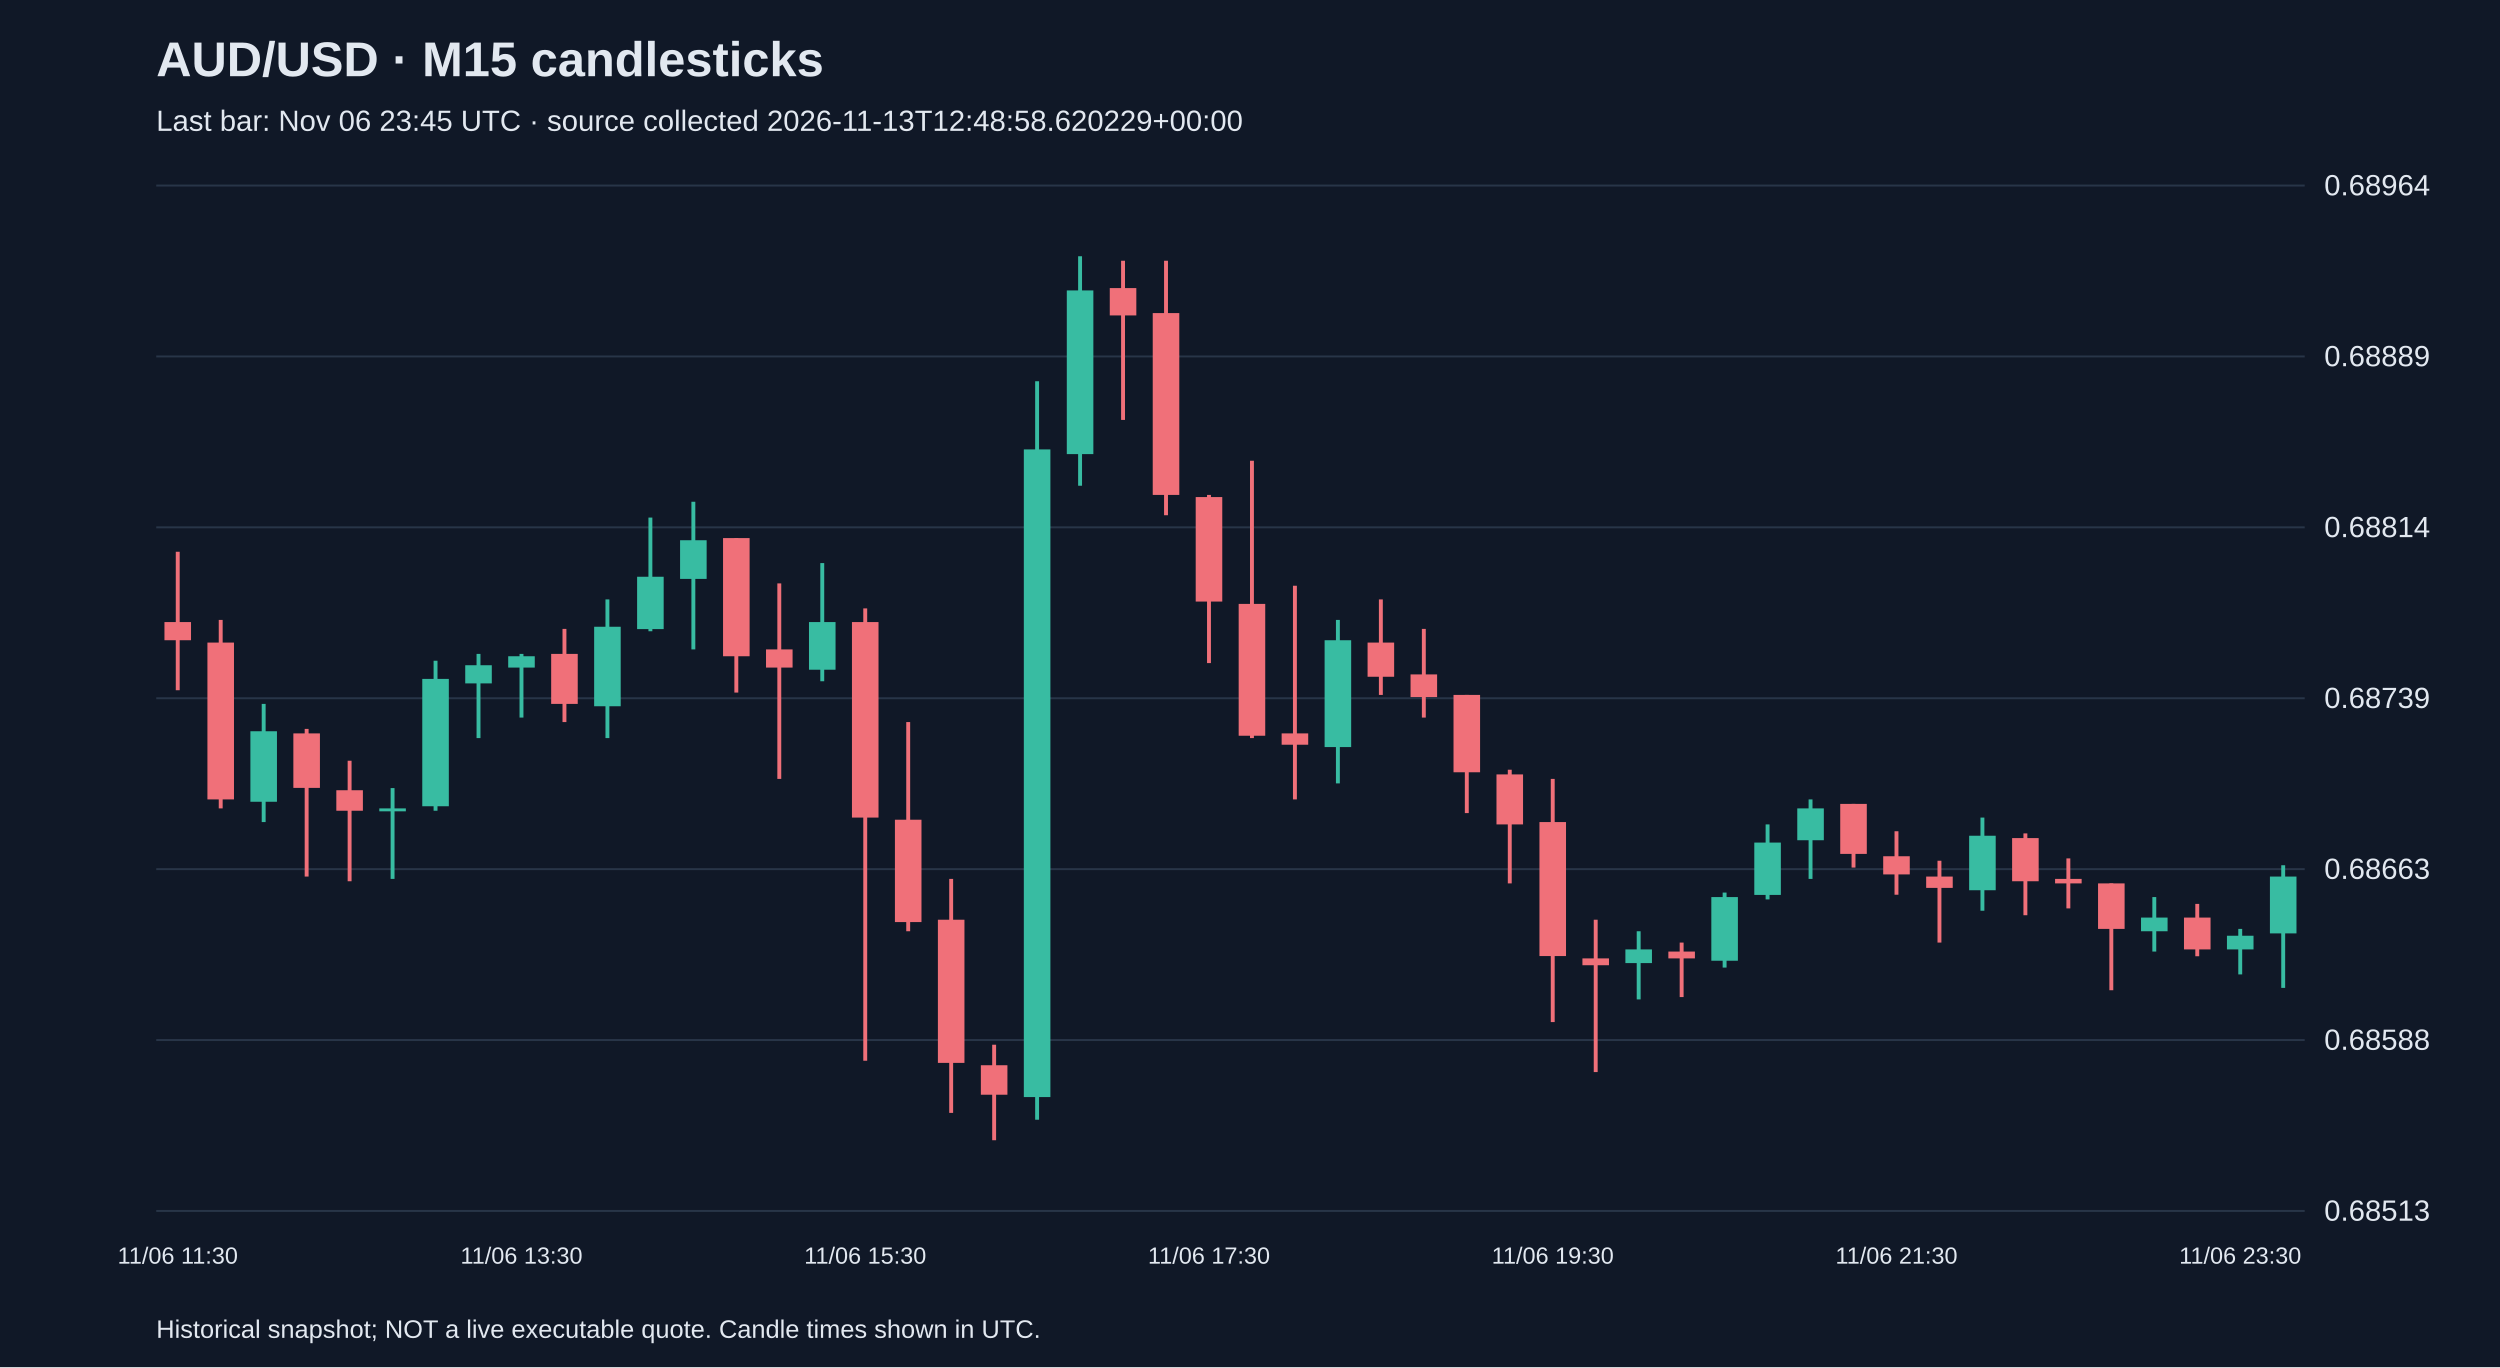
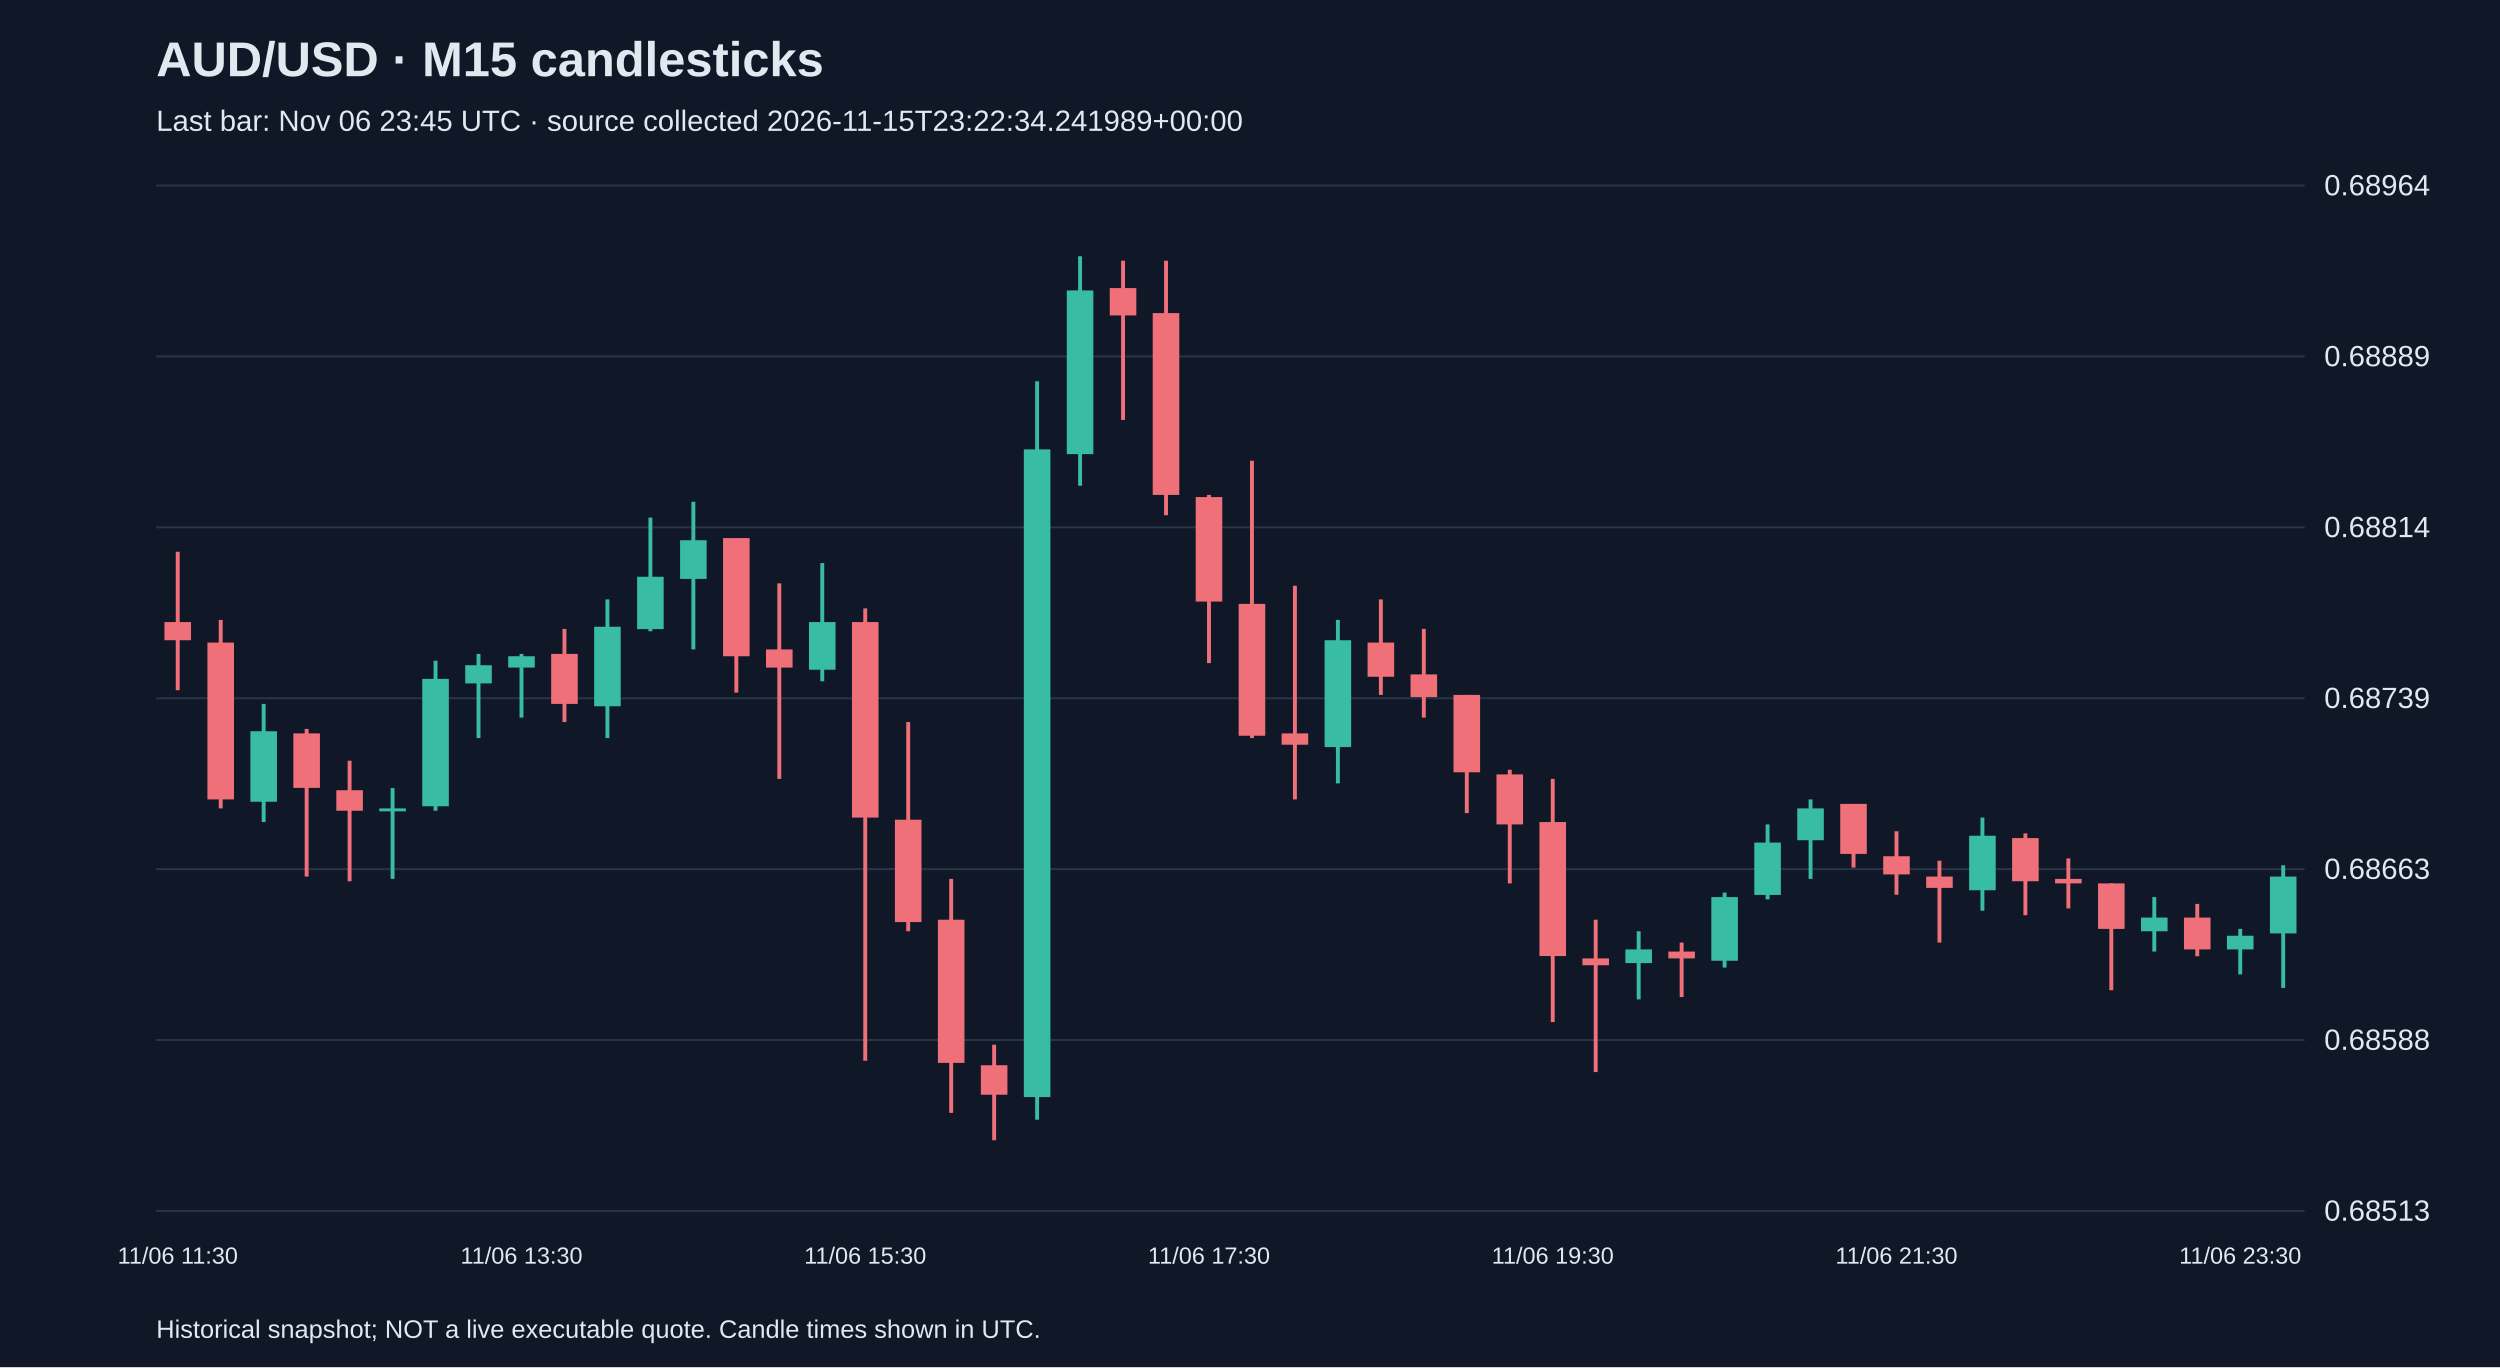
<svg xmlns="http://www.w3.org/2000/svg" viewBox="0 0 1280 700">
  <rect width="100%" height="100%" fill="#101827" />
  <style>text{font-family:Arial,sans-serif;fill:#e2e8f0}</style>
  <text x="80" y="39" font-size="25" font-weight="bold">AUD/USD · M15 candlesticks</text>
-   <text x="80" y="67" font-size="15" fill="#a6b1c5">Last bar: Nov 06 23:45 UTC · source collected 2026-11-13T12:48:58.620229+00:00</text>
+   <text x="80" y="67" font-size="15" fill="#a6b1c5">Last bar: Nov 06 23:45 UTC · source collected 2026-11-15T23:22:34.241989+00:00</text>
  <line x1="80" y1="620.0" x2="1180" y2="620.0" stroke="#283548" />
  <text x="1190" y="625.0" font-size="15">0.68513</text>
  <line x1="80" y1="532.5" x2="1180" y2="532.5" stroke="#283548" />
  <text x="1190" y="537.5" font-size="15">0.68588</text>
  <line x1="80" y1="445.0" x2="1180" y2="445.0" stroke="#283548" />
  <text x="1190" y="450.0" font-size="15">0.68663</text>
  <line x1="80" y1="357.5" x2="1180" y2="357.5" stroke="#283548" />
  <text x="1190" y="362.5" font-size="15">0.68739</text>
  <line x1="80" y1="270.0" x2="1180" y2="270.0" stroke="#283548" />
  <text x="1190" y="275.0" font-size="15">0.68814</text>
  <line x1="80" y1="182.5" x2="1180" y2="182.5" stroke="#283548" />
  <text x="1190" y="187.5" font-size="15">0.68889</text>
  <line x1="80" y1="95.0" x2="1180" y2="95.0" stroke="#283548" />
  <text x="1190" y="100.0" font-size="15">0.68964</text>
  <line x1="91.0" y1="282.5" x2="91.0" y2="353.4" stroke="#f07079" stroke-width="2" />
  <rect x="84.2" y="318.5" width="13.6" height="9.3" fill="#f07079" />
  <text x="91.0" y="647" text-anchor="middle" font-size="12">11/06 11:30</text>
  <line x1="113.0" y1="317.4" x2="113.0" y2="413.9" stroke="#f07079" stroke-width="2" />
  <rect x="106.2" y="329.0" width="13.6" height="80.3" fill="#f07079" />
  <line x1="135.0" y1="360.4" x2="135.0" y2="420.9" stroke="#38bca2" stroke-width="2" />
  <rect x="128.2" y="374.4" width="13.6" height="36.1" fill="#38bca2" />
  <line x1="157.0" y1="373.2" x2="157.0" y2="448.8" stroke="#f07079" stroke-width="2" />
  <rect x="150.2" y="375.5" width="13.6" height="27.9" fill="#f07079" />
  <line x1="179.0" y1="389.5" x2="179.0" y2="451.2" stroke="#f07079" stroke-width="2" />
  <rect x="172.2" y="404.6" width="13.6" height="10.5" fill="#f07079" />
  <line x1="201.0" y1="403.5" x2="201.0" y2="450.0" stroke="#38bca2" stroke-width="2" />
  <rect x="194.2" y="413.9" width="13.6" height="1.5" fill="#38bca2" />
  <line x1="223.0" y1="338.3" x2="223.0" y2="415.1" stroke="#38bca2" stroke-width="2" />
  <rect x="216.2" y="347.6" width="13.6" height="65.2" fill="#38bca2" />
  <line x1="245.0" y1="334.8" x2="245.0" y2="377.9" stroke="#38bca2" stroke-width="2" />
  <rect x="238.2" y="340.6" width="13.6" height="9.3" fill="#38bca2" />
  <line x1="267.0" y1="334.8" x2="267.0" y2="367.4" stroke="#38bca2" stroke-width="2" />
  <rect x="260.2" y="336.0" width="13.6" height="5.8" fill="#38bca2" />
  <text x="267.0" y="647" text-anchor="middle" font-size="12">11/06 13:30</text>
  <line x1="289.0" y1="322.0" x2="289.0" y2="369.7" stroke="#f07079" stroke-width="2" />
  <rect x="282.2" y="334.8" width="13.6" height="25.6" fill="#f07079" />
  <line x1="311.0" y1="306.9" x2="311.0" y2="377.9" stroke="#38bca2" stroke-width="2" />
  <rect x="304.2" y="320.9" width="13.6" height="40.7" fill="#38bca2" />
  <line x1="333.0" y1="265.0" x2="333.0" y2="323.2" stroke="#38bca2" stroke-width="2" />
  <rect x="326.2" y="295.3" width="13.6" height="26.8" fill="#38bca2" />
  <line x1="355.0" y1="256.9" x2="355.0" y2="332.5" stroke="#38bca2" stroke-width="2" />
  <rect x="348.2" y="276.6" width="13.6" height="19.8" fill="#38bca2" />
  <line x1="377.0" y1="275.5" x2="377.0" y2="354.6" stroke="#f07079" stroke-width="2" />
  <rect x="370.2" y="275.5" width="13.6" height="60.5" fill="#f07079" />
  <line x1="399.0" y1="298.7" x2="399.0" y2="398.8" stroke="#f07079" stroke-width="2" />
  <rect x="392.2" y="332.5" width="13.6" height="9.3" fill="#f07079" />
  <line x1="421.0" y1="288.3" x2="421.0" y2="348.8" stroke="#38bca2" stroke-width="2" />
  <rect x="414.2" y="318.5" width="13.6" height="24.4" fill="#38bca2" />
  <line x1="443.0" y1="311.5" x2="443.0" y2="543.1" stroke="#f07079" stroke-width="2" />
  <rect x="436.2" y="318.5" width="13.6" height="100.1" fill="#f07079" />
  <text x="443.0" y="647" text-anchor="middle" font-size="12">11/06 15:30</text>
  <line x1="465.0" y1="369.7" x2="465.0" y2="476.8" stroke="#f07079" stroke-width="2" />
  <rect x="458.2" y="419.7" width="13.6" height="52.4" fill="#f07079" />
  <line x1="487.0" y1="450.0" x2="487.0" y2="569.8" stroke="#f07079" stroke-width="2" />
  <rect x="480.2" y="470.9" width="13.6" height="73.3" fill="#f07079" />
  <line x1="509.0" y1="534.9" x2="509.0" y2="583.8" stroke="#f07079" stroke-width="2" />
  <rect x="502.2" y="545.4" width="13.6" height="15.1" fill="#f07079" />
  <line x1="531.0" y1="195.2" x2="531.0" y2="573.3" stroke="#38bca2" stroke-width="2" />
  <rect x="524.2" y="230.1" width="13.6" height="331.6" fill="#38bca2" />
  <line x1="553.0" y1="131.2" x2="553.0" y2="248.7" stroke="#38bca2" stroke-width="2" />
  <rect x="546.2" y="148.7" width="13.6" height="83.8" fill="#38bca2" />
  <line x1="575.0" y1="133.5" x2="575.0" y2="215.0" stroke="#f07079" stroke-width="2" />
  <rect x="568.2" y="147.5" width="13.6" height="14.0" fill="#f07079" />
  <line x1="597.0" y1="133.5" x2="597.0" y2="263.8" stroke="#f07079" stroke-width="2" />
  <rect x="590.2" y="160.3" width="13.6" height="93.1" fill="#f07079" />
  <line x1="619.0" y1="253.4" x2="619.0" y2="339.5" stroke="#f07079" stroke-width="2" />
  <rect x="612.2" y="254.5" width="13.6" height="53.5" fill="#f07079" />
  <text x="619.0" y="647" text-anchor="middle" font-size="12">11/06 17:30</text>
  <line x1="641.0" y1="235.9" x2="641.0" y2="377.9" stroke="#f07079" stroke-width="2" />
  <rect x="634.2" y="309.2" width="13.6" height="67.5" fill="#f07079" />
  <line x1="663.0" y1="299.9" x2="663.0" y2="409.3" stroke="#f07079" stroke-width="2" />
  <rect x="656.2" y="375.5" width="13.6" height="5.8" fill="#f07079" />
  <line x1="685.0" y1="317.4" x2="685.0" y2="401.1" stroke="#38bca2" stroke-width="2" />
  <rect x="678.2" y="327.8" width="13.6" height="54.7" fill="#38bca2" />
  <line x1="707.0" y1="306.9" x2="707.0" y2="355.8" stroke="#f07079" stroke-width="2" />
  <rect x="700.2" y="329.0" width="13.6" height="17.5" fill="#f07079" />
  <line x1="729.0" y1="322.0" x2="729.0" y2="367.4" stroke="#f07079" stroke-width="2" />
  <rect x="722.2" y="345.3" width="13.6" height="11.6" fill="#f07079" />
  <line x1="751.0" y1="355.8" x2="751.0" y2="416.3" stroke="#f07079" stroke-width="2" />
  <rect x="744.2" y="355.8" width="13.6" height="39.6" fill="#f07079" />
  <line x1="773.0" y1="394.1" x2="773.0" y2="452.3" stroke="#f07079" stroke-width="2" />
  <rect x="766.2" y="396.5" width="13.6" height="25.6" fill="#f07079" />
  <line x1="795.0" y1="398.8" x2="795.0" y2="523.3" stroke="#f07079" stroke-width="2" />
  <rect x="788.2" y="420.9" width="13.6" height="68.6" fill="#f07079" />
  <text x="795.0" y="647" text-anchor="middle" font-size="12">11/06 19:30</text>
  <line x1="817.0" y1="470.9" x2="817.0" y2="548.9" stroke="#f07079" stroke-width="2" />
  <rect x="810.2" y="490.7" width="13.6" height="3.5" fill="#f07079" />
  <line x1="839.0" y1="476.8" x2="839.0" y2="511.7" stroke="#38bca2" stroke-width="2" />
  <rect x="832.2" y="486.1" width="13.6" height="7.0" fill="#38bca2" />
  <line x1="861.0" y1="482.6" x2="861.0" y2="510.5" stroke="#f07079" stroke-width="2" />
  <rect x="854.2" y="487.2" width="13.6" height="3.5" fill="#f07079" />
  <line x1="883.0" y1="457.0" x2="883.0" y2="495.4" stroke="#38bca2" stroke-width="2" />
  <rect x="876.2" y="459.3" width="13.6" height="32.6" fill="#38bca2" />
  <line x1="905.0" y1="422.1" x2="905.0" y2="460.5" stroke="#38bca2" stroke-width="2" />
  <rect x="898.2" y="431.4" width="13.6" height="26.8" fill="#38bca2" />
  <line x1="927.0" y1="409.3" x2="927.0" y2="450.0" stroke="#38bca2" stroke-width="2" />
  <rect x="920.2" y="413.9" width="13.6" height="16.3" fill="#38bca2" />
  <line x1="949.0" y1="411.6" x2="949.0" y2="444.2" stroke="#f07079" stroke-width="2" />
  <rect x="942.2" y="411.6" width="13.6" height="25.6" fill="#f07079" />
  <line x1="971.0" y1="425.6" x2="971.0" y2="458.1" stroke="#f07079" stroke-width="2" />
  <rect x="964.2" y="438.4" width="13.6" height="9.3" fill="#f07079" />
  <text x="971.0" y="647" text-anchor="middle" font-size="12">11/06 21:30</text>
  <line x1="993.0" y1="440.7" x2="993.0" y2="482.6" stroke="#f07079" stroke-width="2" />
  <rect x="986.2" y="448.8" width="13.6" height="5.8" fill="#f07079" />
  <line x1="1015.0" y1="418.6" x2="1015.0" y2="466.3" stroke="#38bca2" stroke-width="2" />
  <rect x="1008.2" y="427.9" width="13.6" height="27.9" fill="#38bca2" />
  <line x1="1037.0" y1="426.7" x2="1037.0" y2="468.6" stroke="#f07079" stroke-width="2" />
  <rect x="1030.2" y="429.1" width="13.6" height="22.1" fill="#f07079" />
  <line x1="1059.0" y1="439.5" x2="1059.0" y2="465.1" stroke="#f07079" stroke-width="2" />
  <rect x="1052.2" y="450.0" width="13.6" height="2.3" fill="#f07079" />
  <line x1="1081.0" y1="452.3" x2="1081.0" y2="507.0" stroke="#f07079" stroke-width="2" />
  <rect x="1074.2" y="452.3" width="13.6" height="23.3" fill="#f07079" />
  <line x1="1103.0" y1="459.3" x2="1103.0" y2="487.2" stroke="#38bca2" stroke-width="2" />
  <rect x="1096.2" y="469.8" width="13.6" height="7.0" fill="#38bca2" />
  <line x1="1125.0" y1="462.8" x2="1125.0" y2="489.6" stroke="#f07079" stroke-width="2" />
  <rect x="1118.2" y="469.8" width="13.6" height="16.3" fill="#f07079" />
  <line x1="1147.0" y1="475.6" x2="1147.0" y2="498.9" stroke="#38bca2" stroke-width="2" />
  <rect x="1140.2" y="479.1" width="13.6" height="7.0" fill="#38bca2" />
  <text x="1147.0" y="647" text-anchor="middle" font-size="12">11/06 23:30</text>
  <line x1="1169.0" y1="443.0" x2="1169.0" y2="505.8" stroke="#38bca2" stroke-width="2" />
  <rect x="1162.2" y="448.8" width="13.6" height="29.1" fill="#38bca2" />
  <text x="80" y="685" font-size="13">Historical snapshot; NOT a live executable quote. Candle times shown in UTC.</text>
</svg>
